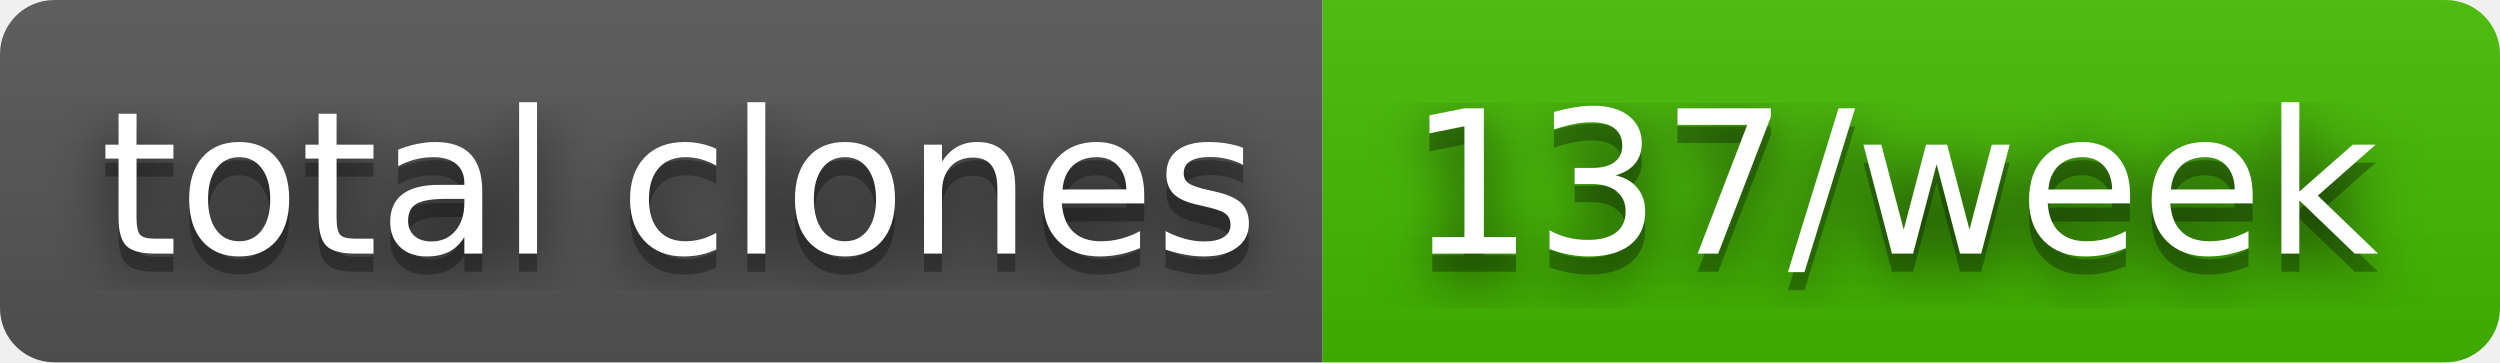
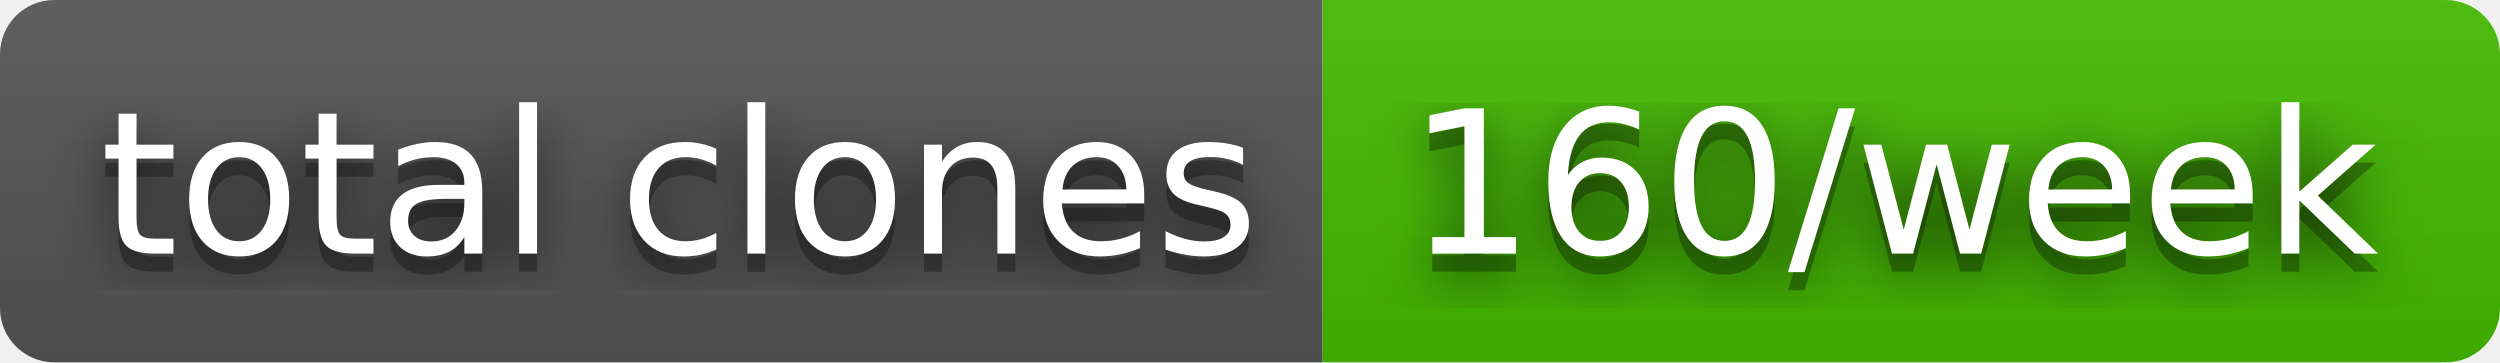
- <svg xmlns="http://www.w3.org/2000/svg" width="138" height="20" role="img" aria-label="total clones: 137/week">
+ <svg xmlns="http://www.w3.org/2000/svg" width="138" height="20" role="img" aria-label="total clones: 160/week">
  <filter id="blur">
    <feGaussianBlur stdDeviation="16" />
  </filter>
  <linearGradient id="s" x2="0" y2="100%">
    <stop offset="0" stop-color="#bbb" stop-opacity=".1" />
    <stop offset="1" stop-opacity=".1" />
  </linearGradient>
  <clipPath id="r">
    <rect width="138" height="20" rx="3" />
  </clipPath>
  <g clip-path="url(#r)">
    <rect width="73" height="20" fill="#555" />
    <rect x="73" width="65" height="20" fill="#4b0" />
    <rect width="138" height="20" fill="url(#s)" />
  </g>
  <g fill="#fff" text-anchor="middle" font-family="Verdana,Geneva,DejaVu Sans,sans-serif" text-rendering="geometricPrecision" font-size="110">
    <g transform="scale(.1)">
      <g aria-hidden="true" fill="#010101">
        <text x="375" y="150" fill-opacity=".8" filter="url(#blur)" textLength="630">total clones</text>
        <text x="375" y="150" fill-opacity=".3" textLength="630">total clones</text>
      </g>
      <text x="375" y="140" textLength="630">total clones</text>
    </g>
    <g transform="scale(.1)">
      <g aria-hidden="true" fill="#010101">
-         <text x="1045" y="150" fill-opacity=".8" filter="url(#blur)" textLength="550">137/week</text>
-         <text x="1045" y="150" fill-opacity=".3" textLength="550">137/week</text>
+         <text x="1045" y="150" fill-opacity=".8" filter="url(#blur)" textLength="550">160/week</text>
+         <text x="1045" y="150" fill-opacity=".3" textLength="550">160/week</text>
      </g>
-       <text x="1045" y="140" textLength="550">137/week</text>
+       <text x="1045" y="140" textLength="550">160/week</text>
    </g>
  </g>
</svg>
